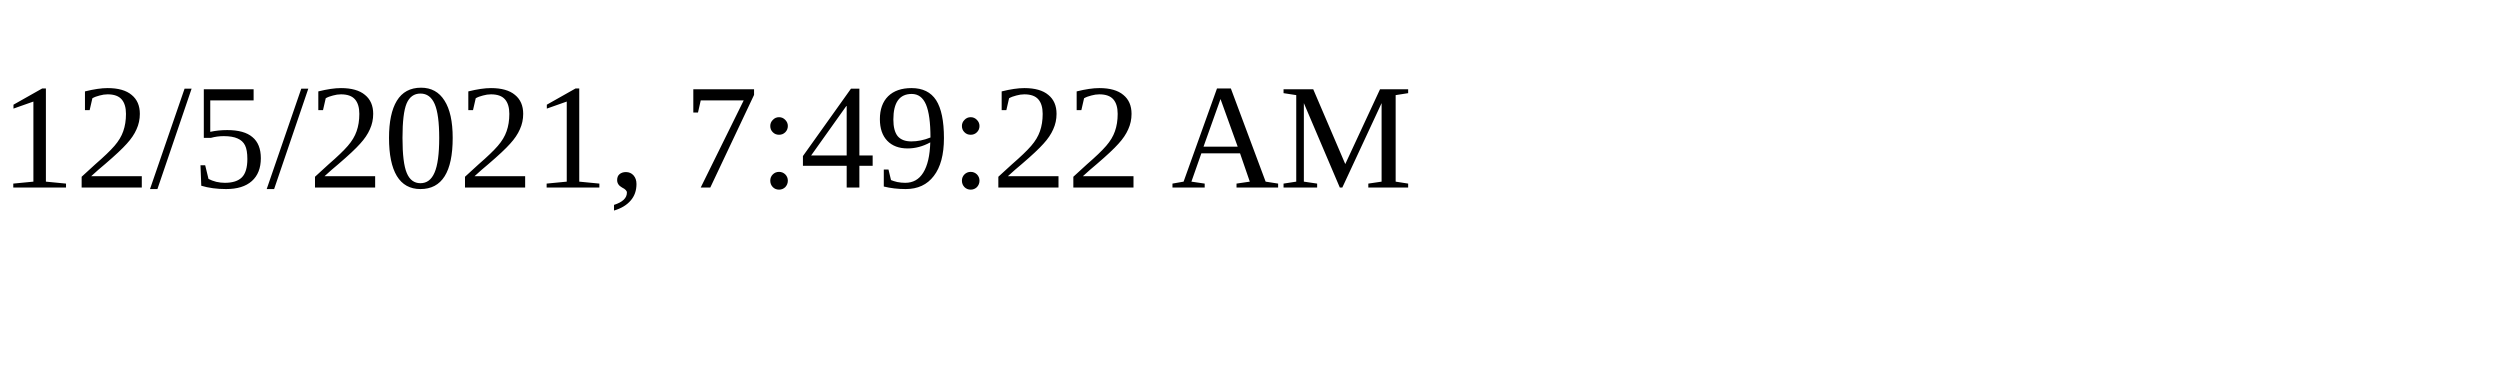
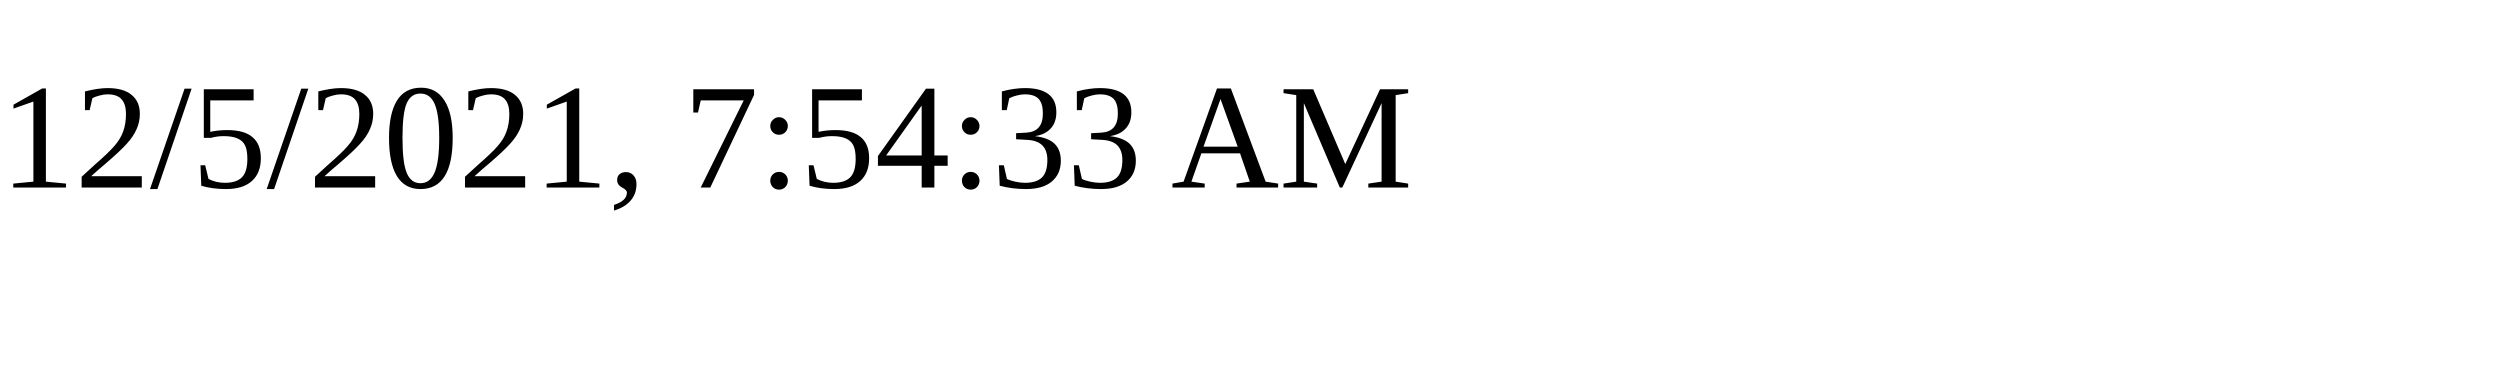
<svg xmlns="http://www.w3.org/2000/svg" height="30" width="200">
-   <text x="0" y="15">12/5/2021, 7:49:22 AM</text>
+   <text x="0" y="15">12/5/2021, 7:54:33 AM</text>
</svg>
